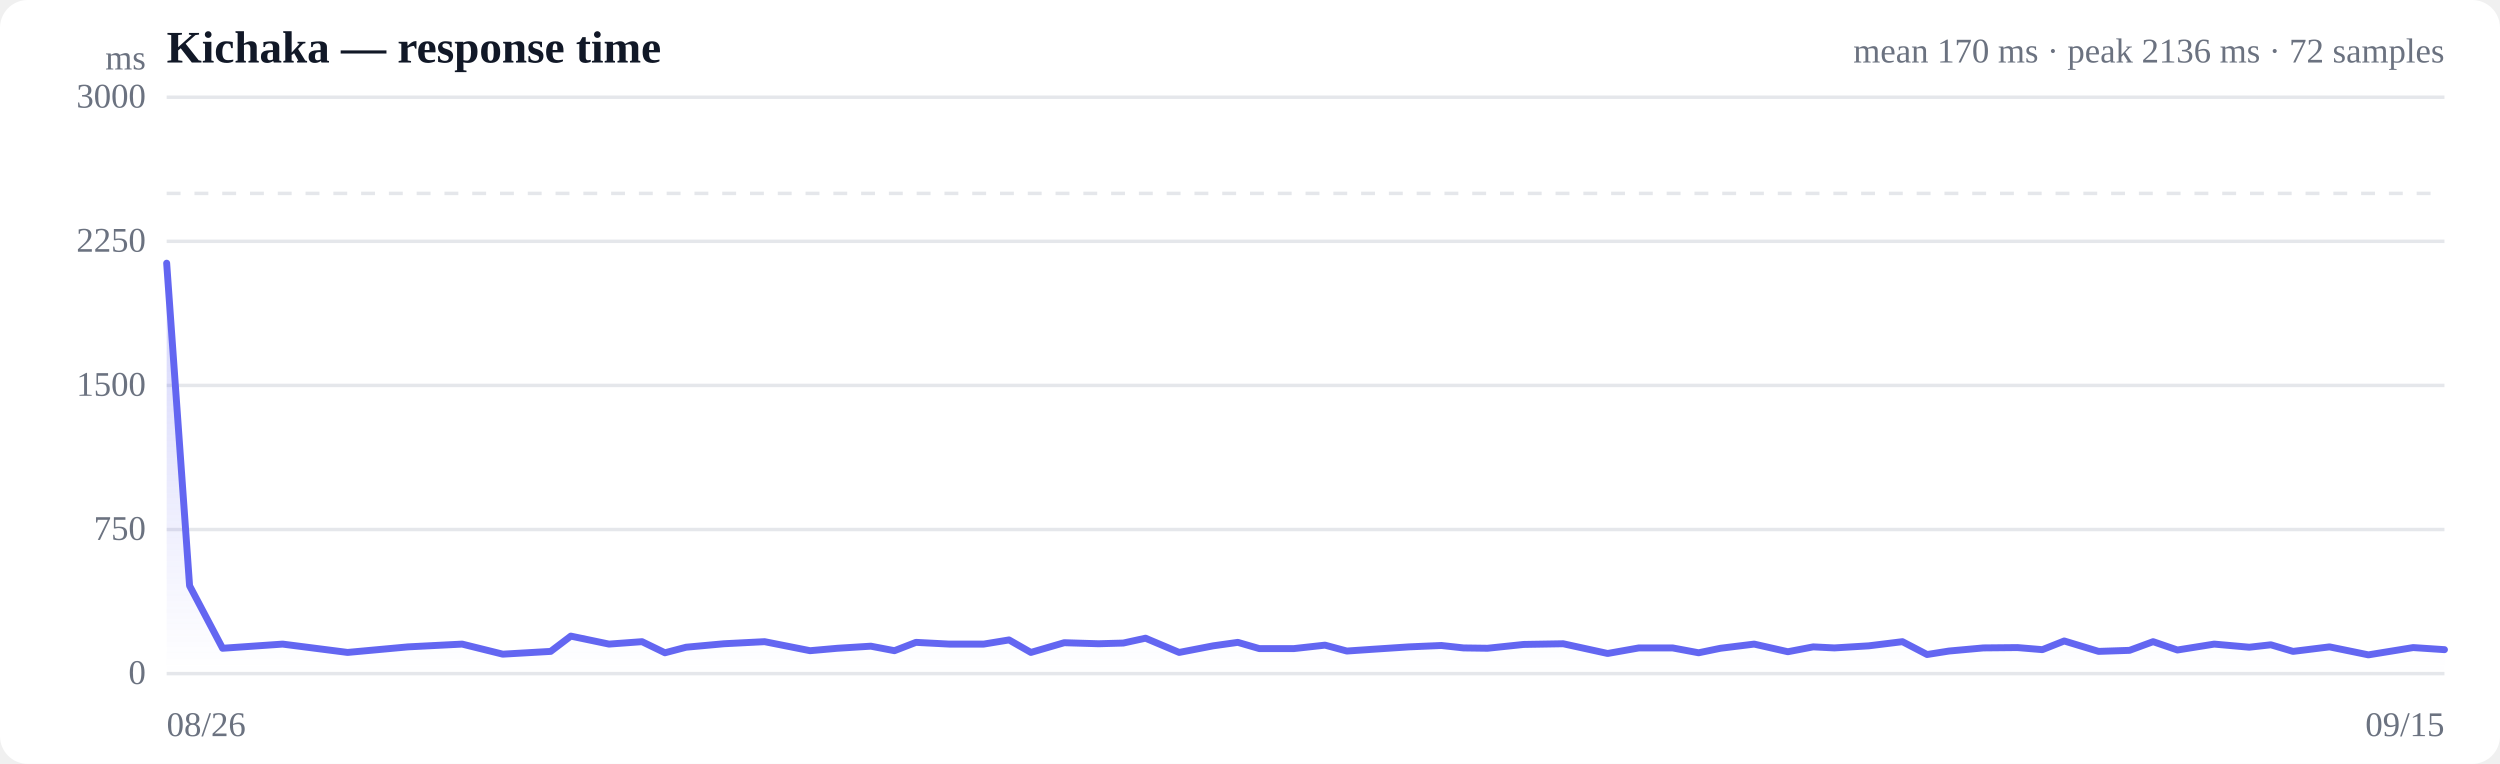
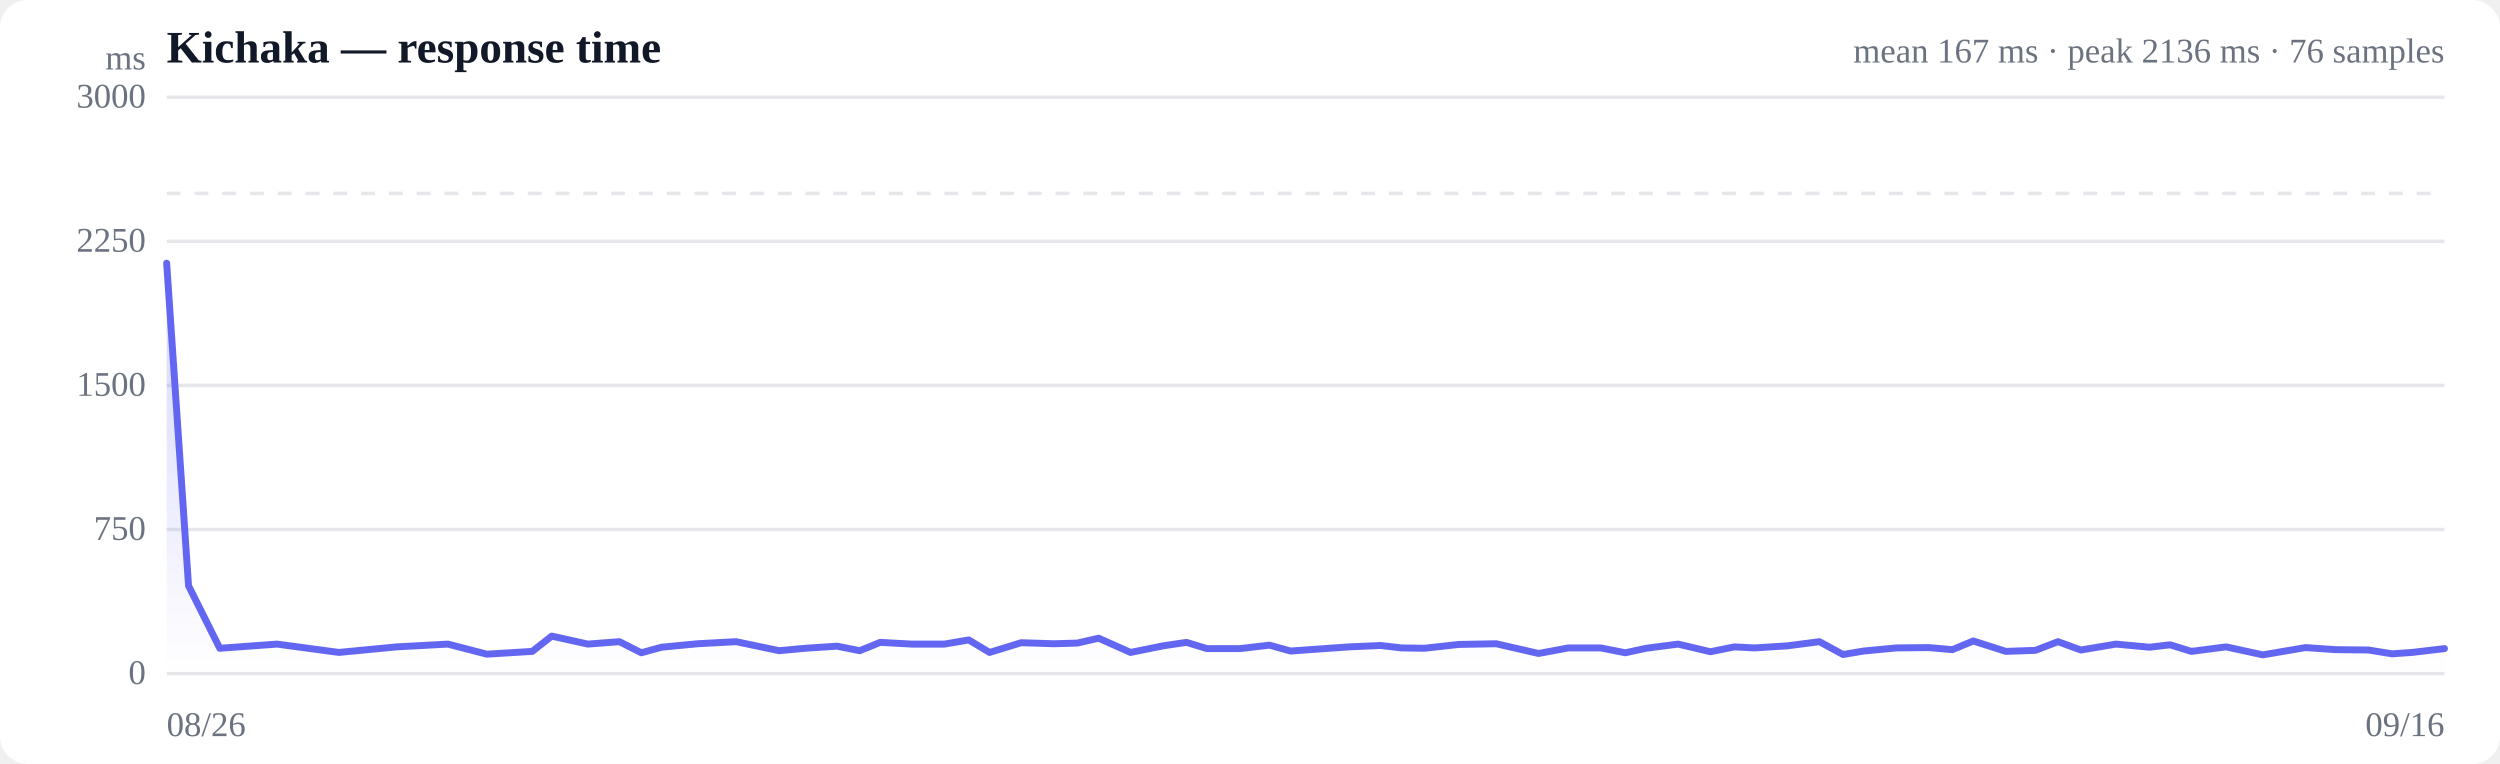
<svg xmlns="http://www.w3.org/2000/svg" viewBox="0 0 720 220" width="720" height="220" role="img" aria-label="Response time over time">
  <style>
  :root { color-scheme: light dark; }
  .bg { fill: #ffffff; }
  .grid { stroke: #e5e7eb; stroke-width: 1; }
  .axis { fill: #6b7280; font-size: 10px; }
  .title { fill: #111827; font-size: 13px; font-weight: 600; }
  .sub { fill: #6b7280; font-size: 10px; }
  .line { stroke: #6366f1; stroke-width: 2; fill: none; stroke-linejoin: round; stroke-linecap: round; }
  .area { fill: url(#fade); }
  .dot-degraded { fill: #f59e0b; }
  .dot-down { fill: #ef4444; }
  .empty { fill: #9ca3af; font-size: 12px; }
  @media (prefers-color-scheme: dark) {
    .bg { fill: #0b0f19; }
    .grid { stroke: #1f2937; }
    .axis, .sub { fill: #9ca3af; }
    .title { fill: #f3f4f6; }
    .line { stroke: #818cf8; }
  }
</style>
  <defs>
    <linearGradient id="fade" x1="0" y1="0" x2="0" y2="1">
      <stop offset="0%" stop-color="#6366f1" stop-opacity="0.28" />
      <stop offset="100%" stop-color="#6366f1" stop-opacity="0" />
    </linearGradient>
  </defs>
  <rect class="bg" width="720" height="220" rx="8" />
  <text class="title" x="48" y="18">Kichaka — response time</text>
-   <text class="sub" x="704" y="18" text-anchor="end">mean 170 ms · peak 2136 ms · 72 samples</text>
+   <text class="sub" x="704" y="18" text-anchor="end">mean 167 ms · peak 2136 ms · 76 samples</text>
  <line class="grid" x1="48" y1="194.0" x2="704" y2="194.0" />
  <text class="axis" x="42" y="197" text-anchor="end">0</text>
  <line class="grid" x1="48" y1="152.5" x2="704" y2="152.5" />
  <text class="axis" x="42" y="155.5" text-anchor="end">750</text>
  <line class="grid" x1="48" y1="111.0" x2="704" y2="111.0" />
  <text class="axis" x="42" y="114" text-anchor="end">1500</text>
  <line class="grid" x1="48" y1="69.5" x2="704" y2="69.5" />
  <text class="axis" x="42" y="72.5" text-anchor="end">2250</text>
  <line class="grid" x1="48" y1="28.0" x2="704" y2="28.0" />
  <text class="axis" x="42" y="31" text-anchor="end">3000</text>
  <line class="grid" stroke-dasharray="4 4" x1="48" y1="55.7" x2="704" y2="55.7" />
-   <path class="area" d="M48.0,75.8 L48.0,75.8 L54.6,168.7 L64.1,186.7 L81.4,185.5 L100.1,187.9 L117.5,186.3 L133.1,185.5 L144.8,188.4 L158.6,187.6 L164.4,183.2 L175.4,185.5 L184.9,184.8 L191.5,188.0 L197.6,186.4 L208.5,185.4 L220.2,184.8 L233.3,187.4 L241.2,186.7 L250.8,186.1 L257.6,187.4 L263.8,185.0 L273.4,185.5 L283.3,185.5 L290.6,184.3 L296.9,187.9 L306.5,185.1 L316.4,185.4 L323.5,185.2 L329.9,183.8 L339.6,187.9 L349.4,186.0 L356.5,185.0 L362.7,186.8 L372.6,186.8 L381.6,185.8 L387.9,187.5 L395.2,187.0 L405.8,186.3 L415.1,185.9 L421.5,186.6 L428.4,186.7 L438.8,185.6 L450.2,185.4 L463.0,188.2 L472.0,186.6 L481.7,186.6 L489.2,188.0 L495.5,186.7 L505.2,185.5 L514.9,187.7 L522.2,186.3 L528.3,186.6 L538.2,186.0 L547.9,184.8 L555.0,188.5 L561.3,187.5 L571.2,186.6 L581.0,186.5 L588.2,187.1 L594.5,184.6 L604.4,187.6 L613.3,187.3 L620.1,184.8 L627.1,187.2 L637.7,185.5 L647.8,186.4 L654.0,185.7 L660.4,187.6 L670.9,186.3 L682.1,188.6 L695.0,186.5 L704.0,187.1 L704.0,194.0 L48.0,194.0 Z" />
-   <path class="line" d="M48.0,75.8 L54.6,168.7 L64.1,186.7 L81.4,185.5 L100.1,187.9 L117.5,186.3 L133.1,185.5 L144.8,188.4 L158.6,187.6 L164.4,183.2 L175.4,185.5 L184.9,184.8 L191.5,188.0 L197.6,186.4 L208.5,185.4 L220.2,184.8 L233.3,187.4 L241.2,186.7 L250.8,186.1 L257.6,187.4 L263.8,185.0 L273.4,185.5 L283.3,185.5 L290.6,184.3 L296.9,187.9 L306.5,185.1 L316.4,185.4 L323.5,185.2 L329.9,183.8 L339.6,187.9 L349.4,186.0 L356.5,185.0 L362.7,186.8 L372.6,186.8 L381.6,185.8 L387.9,187.5 L395.2,187.0 L405.8,186.3 L415.1,185.9 L421.5,186.6 L428.4,186.7 L438.8,185.6 L450.2,185.4 L463.0,188.2 L472.0,186.6 L481.7,186.6 L489.2,188.0 L495.5,186.7 L505.2,185.5 L514.9,187.7 L522.2,186.3 L528.3,186.6 L538.2,186.0 L547.9,184.8 L555.0,188.5 L561.3,187.5 L571.2,186.6 L581.0,186.5 L588.2,187.1 L594.5,184.6 L604.4,187.6 L613.3,187.3 L620.1,184.8 L627.1,187.2 L637.7,185.5 L647.8,186.4 L654.0,185.7 L660.4,187.6 L670.9,186.3 L682.1,188.6 L695.0,186.5 L704.0,187.1" />
+   <path class="area" d="M48.0,75.8 L48.0,75.8 L54.3,168.7 L63.3,186.7 L79.8,185.5 L97.6,187.9 L114.2,186.3 L129.0,185.5 L140.2,188.4 L153.3,187.6 L158.9,183.2 L169.3,185.5 L178.4,184.8 L184.7,188.0 L190.5,186.4 L200.9,185.4 L212.0,184.8 L224.4,187.4 L231.9,186.7 L241.1,186.1 L247.6,187.4 L253.5,185.0 L262.6,185.5 L272.0,185.5 L279.0,184.3 L285.0,187.9 L294.1,185.1 L303.5,185.4 L310.3,185.2 L316.4,183.8 L325.6,187.9 L335.0,186.0 L341.7,185.0 L347.6,186.8 L357.1,186.8 L365.6,185.8 L371.7,187.5 L378.6,187.0 L388.6,186.3 L397.6,185.9 L403.6,186.6 L410.2,186.7 L420.1,185.6 L430.9,185.4 L443.1,188.2 L451.7,186.6 L461.0,186.6 L468.1,188.0 L474.1,186.7 L483.3,185.5 L492.6,187.7 L499.5,186.3 L505.3,186.6 L514.8,186.0 L524.0,184.8 L530.8,188.5 L536.7,187.5 L546.2,186.6 L555.4,186.5 L562.3,187.1 L568.3,184.6 L577.7,187.6 L586.2,187.3 L592.7,184.8 L599.3,187.2 L609.4,185.5 L619.1,186.4 L625.0,185.7 L631.1,187.6 L641.1,186.3 L651.7,188.6 L664.0,186.5 L672.6,187.1 L682.1,187.2 L688.9,188.3 L694.7,187.9 L704.0,186.8 L704.0,194.0 L48.0,194.0 Z" />
+   <path class="line" d="M48.0,75.8 L54.3,168.7 L63.3,186.7 L79.8,185.5 L97.6,187.9 L114.2,186.3 L129.0,185.5 L140.2,188.4 L153.3,187.6 L158.9,183.2 L169.3,185.5 L178.4,184.8 L184.7,188.0 L190.5,186.4 L200.9,185.4 L212.0,184.8 L224.4,187.4 L231.9,186.7 L241.1,186.1 L247.6,187.4 L253.5,185.0 L262.6,185.5 L272.0,185.5 L279.0,184.3 L285.0,187.9 L294.1,185.1 L303.5,185.4 L310.3,185.2 L316.4,183.8 L325.6,187.9 L335.0,186.0 L341.7,185.0 L347.6,186.8 L357.1,186.8 L365.6,185.8 L371.7,187.5 L378.6,187.0 L388.6,186.3 L397.6,185.9 L403.6,186.6 L410.2,186.7 L420.1,185.6 L430.9,185.4 L443.1,188.2 L451.7,186.6 L461.0,186.6 L468.1,188.0 L474.1,186.7 L483.3,185.5 L492.6,187.7 L499.5,186.3 L505.3,186.6 L514.8,186.0 L524.0,184.8 L530.8,188.5 L536.7,187.5 L546.2,186.6 L555.4,186.5 L562.3,187.1 L568.3,184.6 L577.7,187.6 L586.2,187.3 L592.7,184.8 L599.3,187.2 L609.4,185.5 L619.1,186.4 L625.0,185.7 L631.1,187.6 L641.1,186.3 L651.7,188.6 L664.0,186.5 L672.6,187.1 L682.1,187.2 L688.9,188.3 L694.7,187.9 L704.0,186.8" />
  <text class="axis" x="48" y="212">08/26</text>
-   <text class="axis" x="704" y="212" text-anchor="end">09/15</text>
+   <text class="axis" x="704" y="212" text-anchor="end">09/16</text>
  <text class="axis" x="42" y="20" text-anchor="end">ms</text>
</svg>
